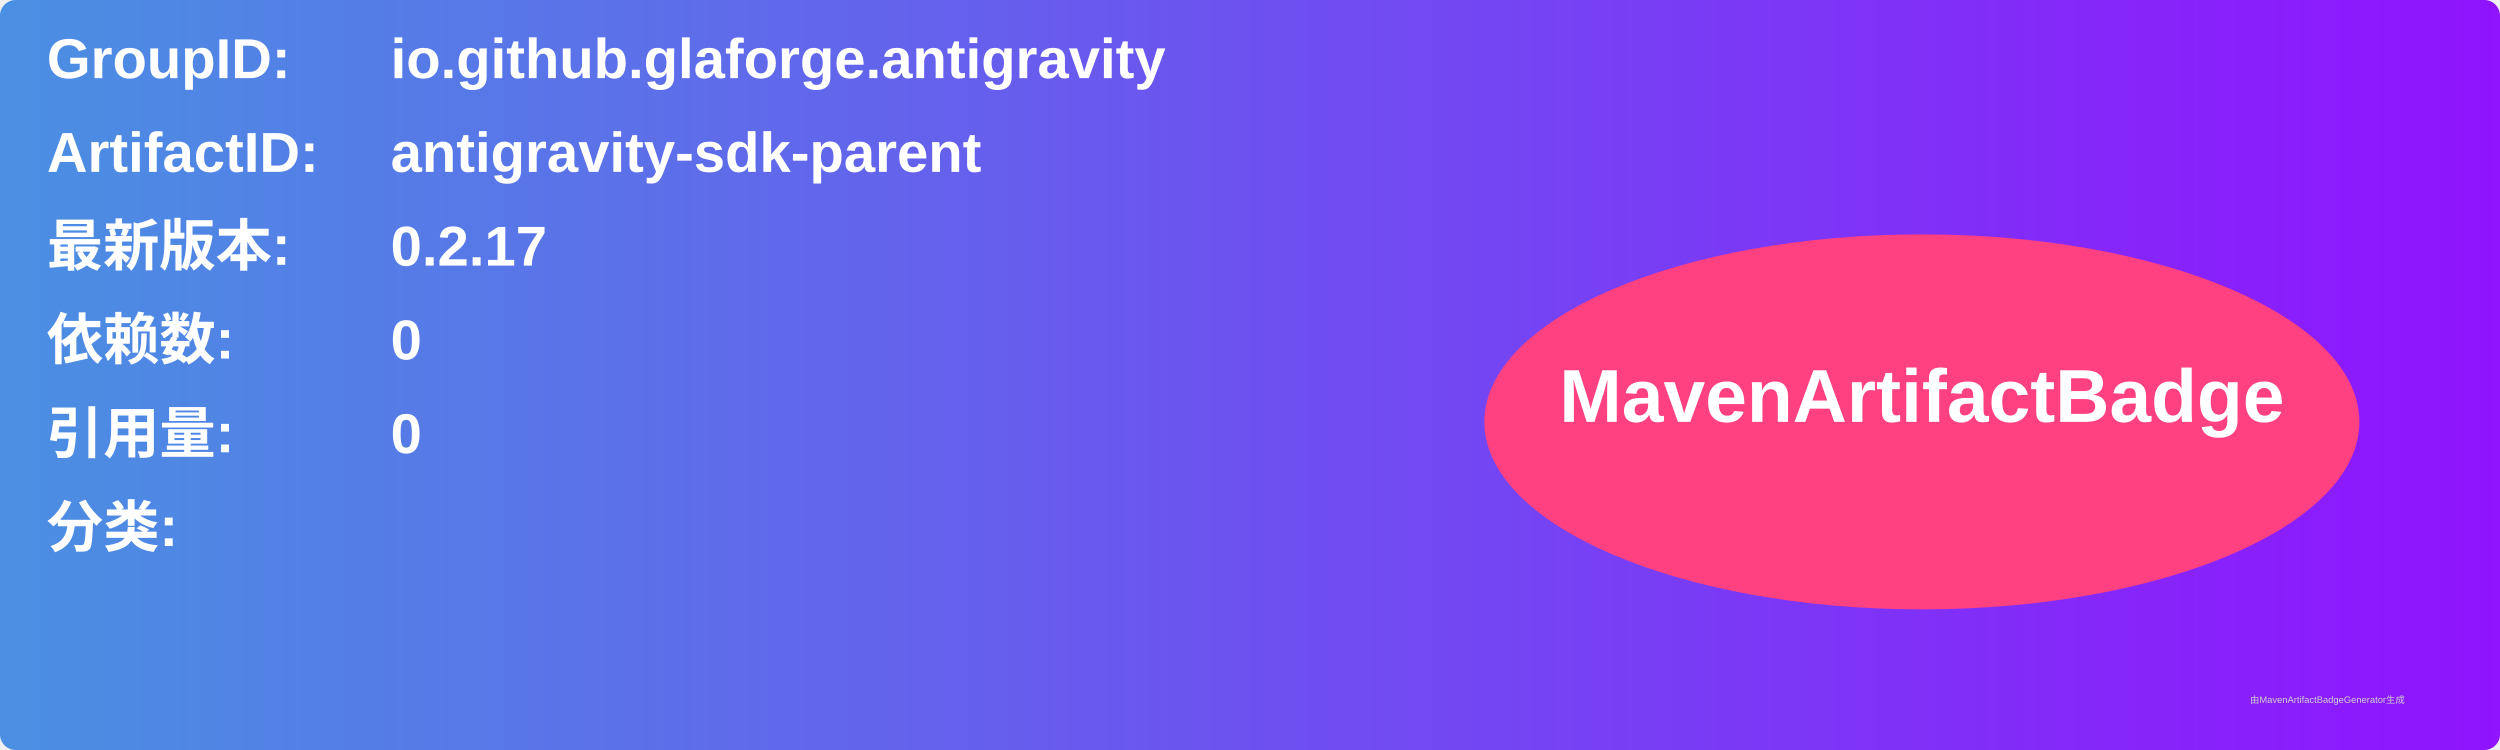
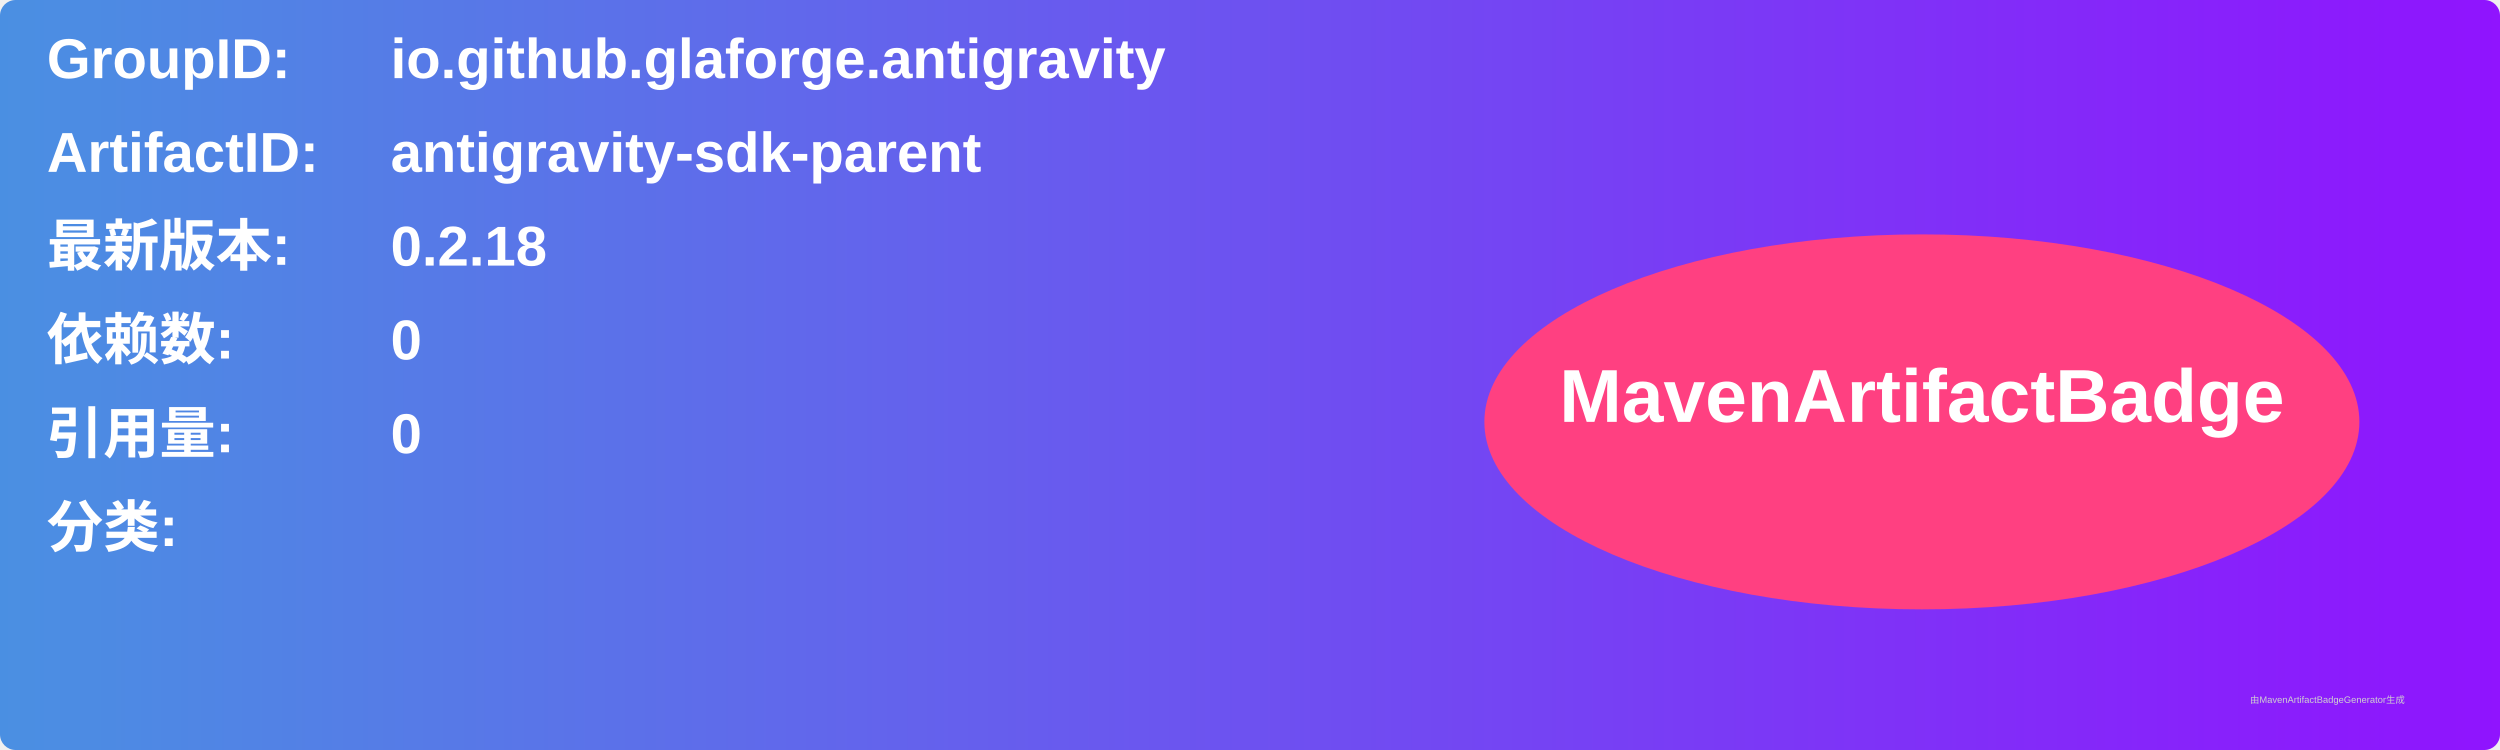
<svg xmlns="http://www.w3.org/2000/svg" width="800" height="240" viewBox="0 0 800 240">
  <linearGradient id="grad" x1="0%" y1="0%" x2="100%" y2="0%">
    <stop offset="0%" stop-color="#4a90e2" />
    <stop offset="100%" stop-color="#9013fe" />
  </linearGradient>
  <rect width="100%" height="100%" rx="5" ry="5" fill="url(#grad)" />
  <g transform="translate(15, 15)">
    <text x="0" y="10" font-family="Arial" font-size="18" fill="white" font-weight="bold" width="260">GroupID:</text>
    <text x="110" y="10" font-family="Arial" font-size="18" fill="white" font-weight="bold" width="460">io.github.glaforge.antigravity</text>
    <text x="0" y="40" font-family="Arial" font-size="18" fill="white" font-weight="bold" width="260">ArtifactID:</text>
    <text x="110" y="40" font-family="Arial" font-size="18" fill="white" font-weight="bold" width="460">antigravity-sdk-parent</text>
    <text x="0" y="70" font-family="Arial" font-size="18" fill="white" font-weight="bold">最新版本:</text>
    <text x="110" y="70" font-family="Arial" font-size="18" fill="white" font-weight="bold">
-       <tspan font-weight="bold">0.2.17</tspan>
+       <tspan font-weight="bold">0.2.18</tspan>
    </text>
    <text x="0" y="100" font-family="Arial" font-size="18" fill="white" font-weight="bold">依赖数: </text>
    <text x="110" y="100" font-family="Arial" font-size="18" fill="white">
      <tspan font-weight="bold">0</tspan>
    </text>
    <text x="0" y="130" font-family="Arial" font-size="18" fill="white" font-weight="bold">引用量: </text>
    <text x="110" y="130" font-family="Arial" font-size="18" fill="white">
      <tspan font-weight="bold">0</tspan>
    </text>
    <text x="0" y="160" font-family="Arial" font-size="18" fill="white" font-weight="bold">分类:</text>
    <text x="10" y="190" font-family="Arial" font-size="10" fill="white">
      <tspan font-weight="bold" />
    </text>
    <ellipse cx="600" cy="120" rx="140" ry="60" fill="#ff4081" />
    <text x="600" y="120" text-anchor="middle" font-family="Arial" font-size="24" fill="white" font-weight="bold">MavenArtifactBadge</text>
  </g>
  <text x="720" y="225" font-family="Arial" font-size="3" fill="#d0d0d0">由MavenArtifactBadgeGenerator生成</text>
</svg>
